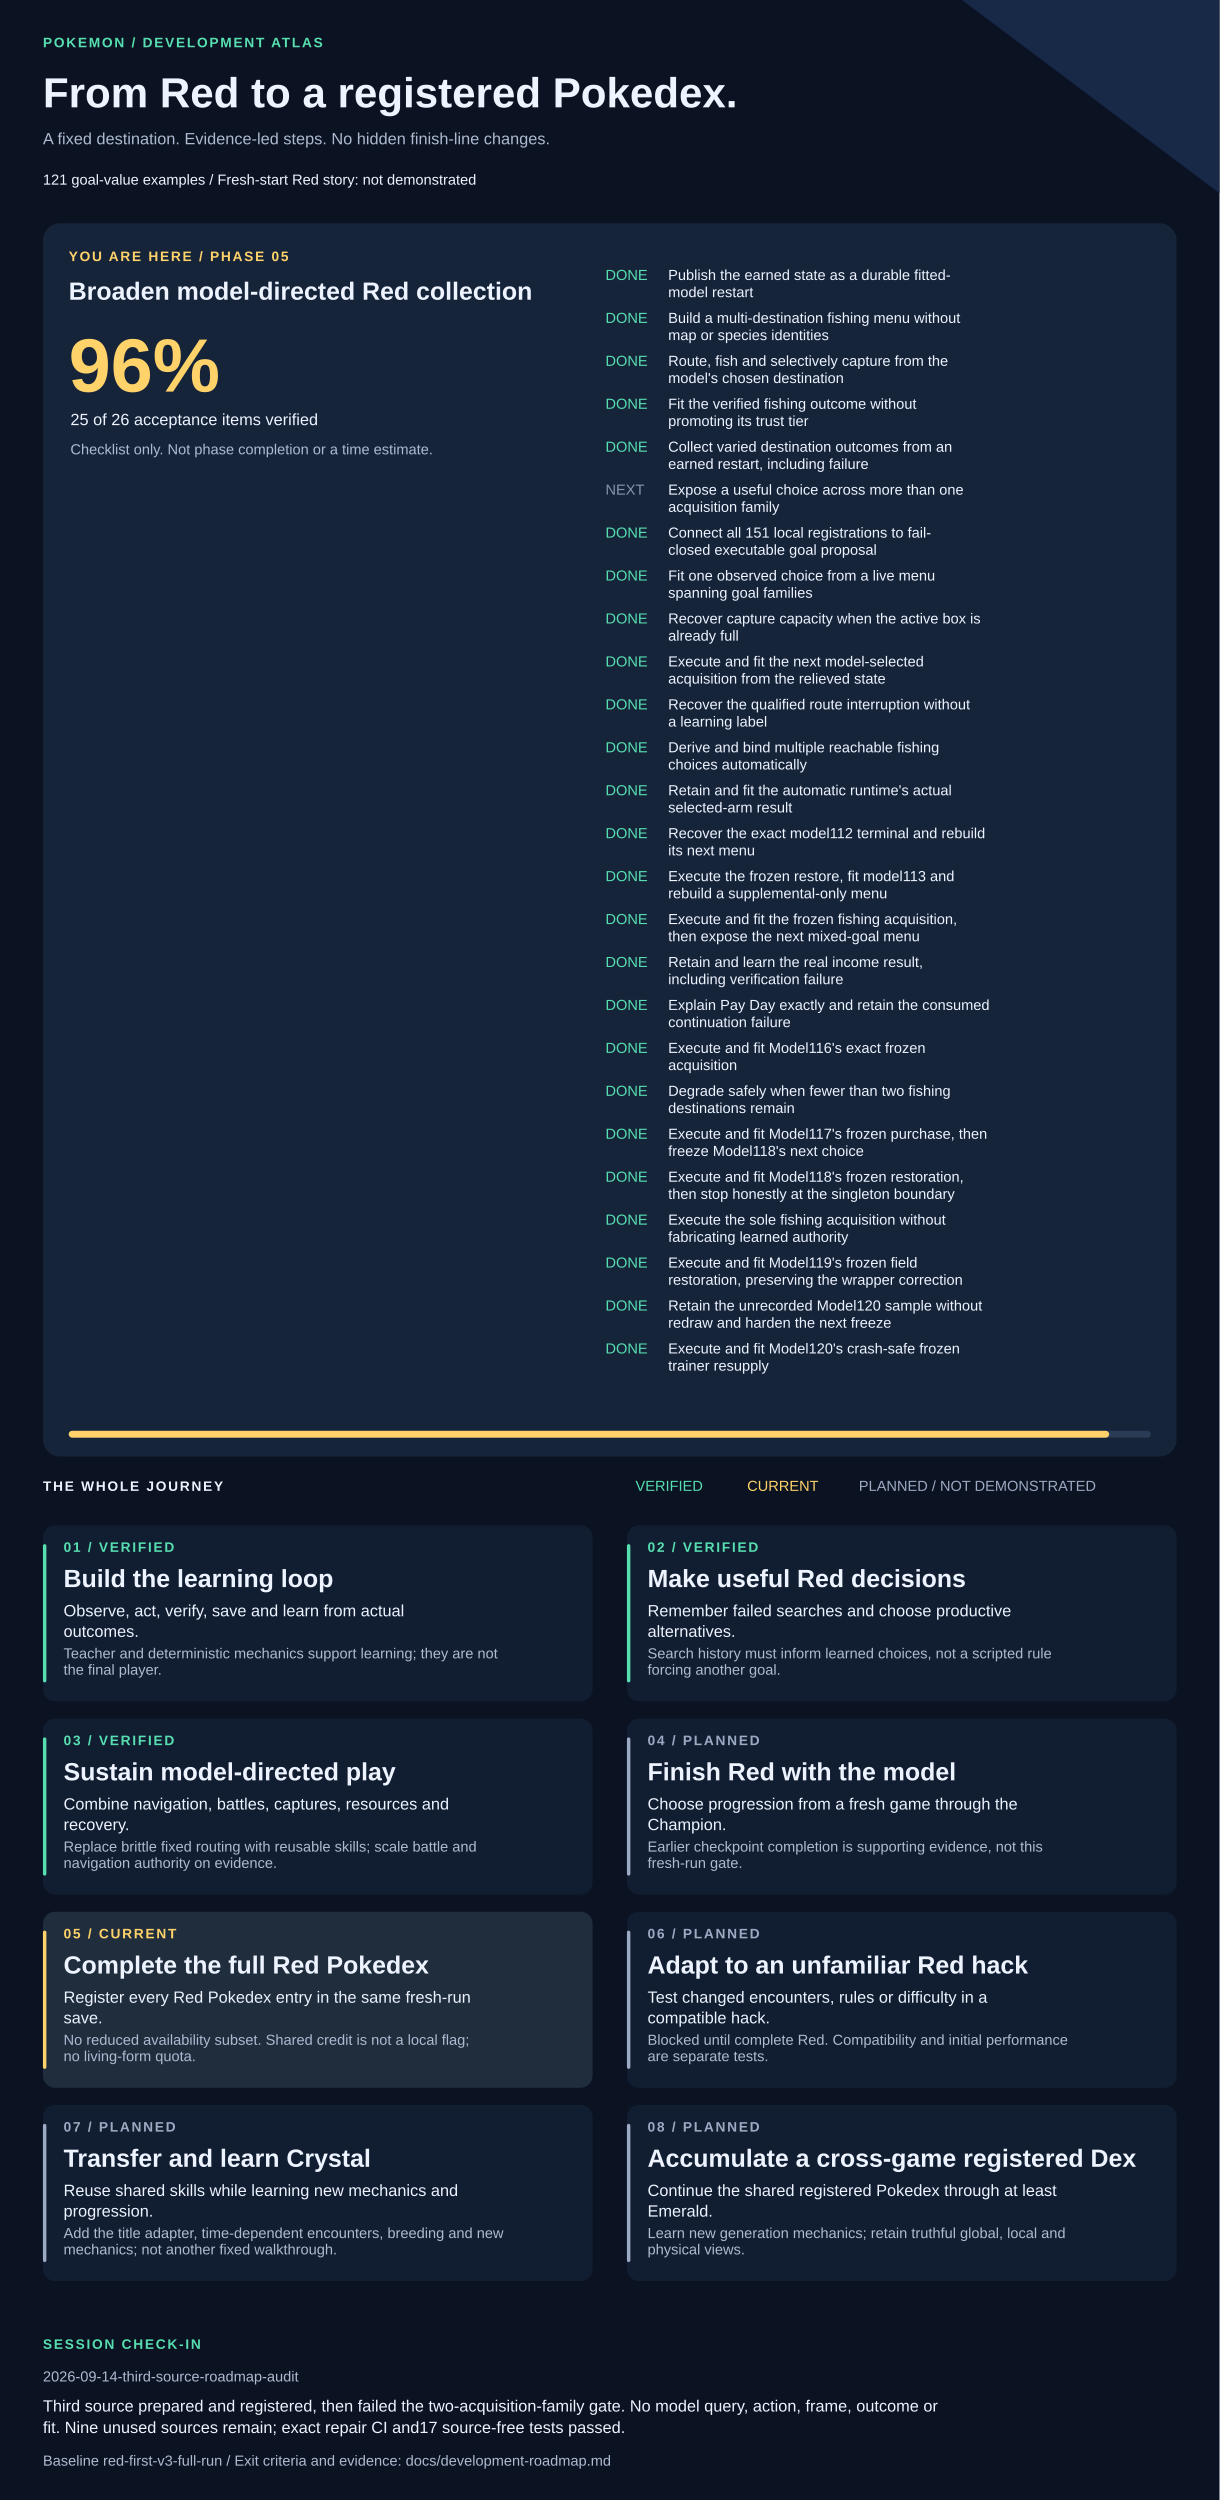
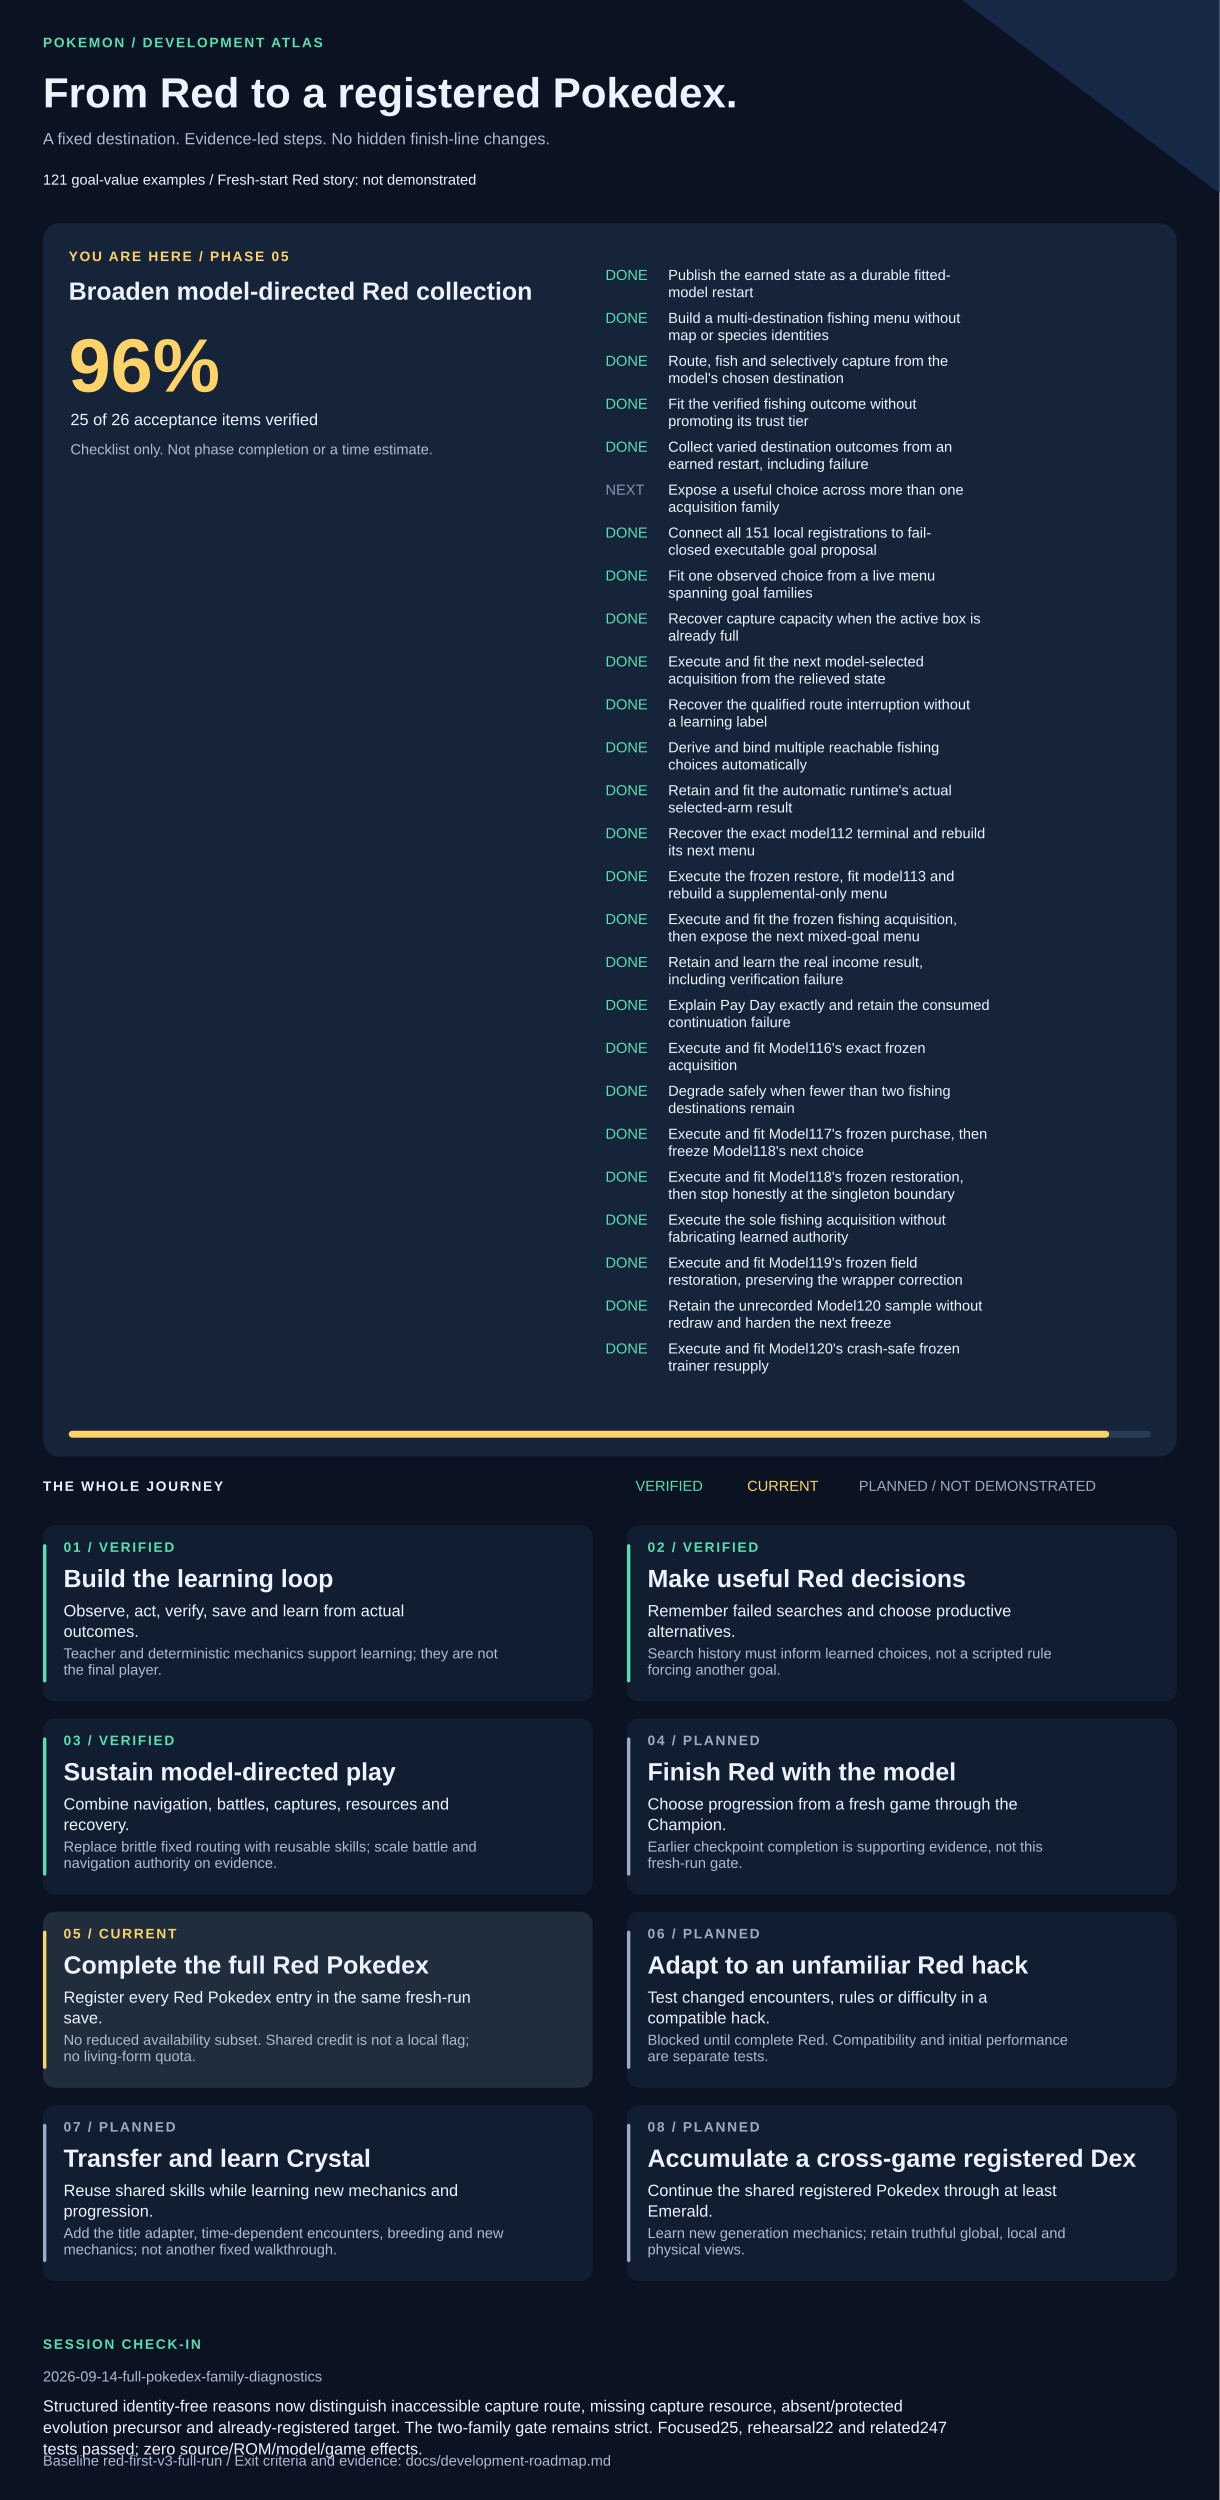
<svg xmlns="http://www.w3.org/2000/svg" width="1420" height="2911" viewBox="0 0 1420 2911" role="img" aria-labelledby="title description">
  <style>text{font-family:Arial,Helvetica,sans-serif;fill:#edf3ff}.muted{fill:#adbad1}.eyebrow{font-size:16px;letter-spacing:2px;font-weight:bold}.heading{font-size:29px;font-weight:bold}.body{font-size:19px}.small{font-size:17px}</style>
  <rect width="1420" height="2911" fill="#0b1221" />
  <path d="M1120 0H1420V225Z" fill="#172947" />
  <text x="50" y="55" class="eyebrow" style="fill:#57dfb1">POKEMON / DEVELOPMENT ATLAS</text>
  <text x="50" y="125" style="font-size:49px;font-weight:bold">From Red to a registered Pokedex.</text>
  <text x="50" y="168" class="body muted">A fixed destination. Evidence-led steps. No hidden finish-line changes.</text>
  <text x="50" y="215" class="small">121 goal-value examples  /  Fresh-start Red story: not demonstrated</text>
  <rect x="50" y="260" width="1320" height="1436" rx="20" fill="#16243a" />
  <text x="80" y="304" class="eyebrow" style="fill:#ffd36a">YOU ARE HERE / PHASE 05</text>
  <text x="80" y="349" class="heading">Broaden model-directed Red collection</text>
  <text x="80" y="456" style="font-size:88px;font-weight:bold;fill:#ffd36a">96%</text>
  <text x="82" y="495" class="body">25 of 26 acceptance items verified</text>
  <text x="82" y="529" class="small muted">Checklist only. Not phase completion or a time estimate.</text>
  <text x="705" y="326" class="small" style="fill:#57dfb1">DONE</text>
  <text x="778" y="326" class="small">Publish the earned state as a durable fitted-</text>
  <text x="778" y="346" class="small">model restart</text>
  <text x="705" y="376" class="small" style="fill:#57dfb1">DONE</text>
  <text x="778" y="376" class="small">Build a multi-destination fishing menu without</text>
  <text x="778" y="396" class="small">map or species identities</text>
  <text x="705" y="426" class="small" style="fill:#57dfb1">DONE</text>
  <text x="778" y="426" class="small">Route, fish and selectively capture from the</text>
  <text x="778" y="446" class="small">model's chosen destination</text>
  <text x="705" y="476" class="small" style="fill:#57dfb1">DONE</text>
  <text x="778" y="476" class="small">Fit the verified fishing outcome without</text>
  <text x="778" y="496" class="small">promoting its trust tier</text>
  <text x="705" y="526" class="small" style="fill:#57dfb1">DONE</text>
  <text x="778" y="526" class="small">Collect varied destination outcomes from an</text>
  <text x="778" y="546" class="small">earned restart, including failure</text>
  <text x="705" y="576" class="small" style="fill:#8594ad">NEXT</text>
  <text x="778" y="576" class="small">Expose a useful choice across more than one</text>
  <text x="778" y="596" class="small">acquisition family</text>
  <text x="705" y="626" class="small" style="fill:#57dfb1">DONE</text>
  <text x="778" y="626" class="small">Connect all 151 local registrations to fail-</text>
  <text x="778" y="646" class="small">closed executable goal proposal</text>
  <text x="705" y="676" class="small" style="fill:#57dfb1">DONE</text>
  <text x="778" y="676" class="small">Fit one observed choice from a live menu</text>
  <text x="778" y="696" class="small">spanning goal families</text>
  <text x="705" y="726" class="small" style="fill:#57dfb1">DONE</text>
  <text x="778" y="726" class="small">Recover capture capacity when the active box is</text>
  <text x="778" y="746" class="small">already full</text>
  <text x="705" y="776" class="small" style="fill:#57dfb1">DONE</text>
  <text x="778" y="776" class="small">Execute and fit the next model-selected</text>
  <text x="778" y="796" class="small">acquisition from the relieved state</text>
  <text x="705" y="826" class="small" style="fill:#57dfb1">DONE</text>
  <text x="778" y="826" class="small">Recover the qualified route interruption without</text>
  <text x="778" y="846" class="small">a learning label</text>
  <text x="705" y="876" class="small" style="fill:#57dfb1">DONE</text>
  <text x="778" y="876" class="small">Derive and bind multiple reachable fishing</text>
  <text x="778" y="896" class="small">choices automatically</text>
  <text x="705" y="926" class="small" style="fill:#57dfb1">DONE</text>
  <text x="778" y="926" class="small">Retain and fit the automatic runtime's actual</text>
  <text x="778" y="946" class="small">selected-arm result</text>
  <text x="705" y="976" class="small" style="fill:#57dfb1">DONE</text>
  <text x="778" y="976" class="small">Recover the exact model112 terminal and rebuild</text>
  <text x="778" y="996" class="small">its next menu</text>
  <text x="705" y="1026" class="small" style="fill:#57dfb1">DONE</text>
  <text x="778" y="1026" class="small">Execute the frozen restore, fit model113 and</text>
  <text x="778" y="1046" class="small">rebuild a supplemental-only menu</text>
  <text x="705" y="1076" class="small" style="fill:#57dfb1">DONE</text>
  <text x="778" y="1076" class="small">Execute and fit the frozen fishing acquisition,</text>
  <text x="778" y="1096" class="small">then expose the next mixed-goal menu</text>
  <text x="705" y="1126" class="small" style="fill:#57dfb1">DONE</text>
  <text x="778" y="1126" class="small">Retain and learn the real income result,</text>
  <text x="778" y="1146" class="small">including verification failure</text>
  <text x="705" y="1176" class="small" style="fill:#57dfb1">DONE</text>
  <text x="778" y="1176" class="small">Explain Pay Day exactly and retain the consumed</text>
  <text x="778" y="1196" class="small">continuation failure</text>
  <text x="705" y="1226" class="small" style="fill:#57dfb1">DONE</text>
  <text x="778" y="1226" class="small">Execute and fit Model116's exact frozen</text>
  <text x="778" y="1246" class="small">acquisition</text>
  <text x="705" y="1276" class="small" style="fill:#57dfb1">DONE</text>
  <text x="778" y="1276" class="small">Degrade safely when fewer than two fishing</text>
  <text x="778" y="1296" class="small">destinations remain</text>
  <text x="705" y="1326" class="small" style="fill:#57dfb1">DONE</text>
  <text x="778" y="1326" class="small">Execute and fit Model117's frozen purchase, then</text>
  <text x="778" y="1346" class="small">freeze Model118's next choice</text>
  <text x="705" y="1376" class="small" style="fill:#57dfb1">DONE</text>
  <text x="778" y="1376" class="small">Execute and fit Model118's frozen restoration,</text>
  <text x="778" y="1396" class="small">then stop honestly at the singleton boundary</text>
  <text x="705" y="1426" class="small" style="fill:#57dfb1">DONE</text>
  <text x="778" y="1426" class="small">Execute the sole fishing acquisition without</text>
  <text x="778" y="1446" class="small">fabricating learned authority</text>
  <text x="705" y="1476" class="small" style="fill:#57dfb1">DONE</text>
  <text x="778" y="1476" class="small">Execute and fit Model119's frozen field</text>
  <text x="778" y="1496" class="small">restoration, preserving the wrapper correction</text>
  <text x="705" y="1526" class="small" style="fill:#57dfb1">DONE</text>
  <text x="778" y="1526" class="small">Retain the unrecorded Model120 sample without</text>
  <text x="778" y="1546" class="small">redraw and harden the next freeze</text>
  <text x="705" y="1576" class="small" style="fill:#57dfb1">DONE</text>
  <text x="778" y="1576" class="small">Execute and fit Model120's crash-safe frozen</text>
  <text x="778" y="1596" class="small">trainer resupply</text>
  <rect x="80" y="1666" width="1260" height="8" rx="4" fill="#293b55" />
  <rect x="80" y="1666" width="1211.54" height="8" rx="4" fill="#ffd36a" />
  <text x="50" y="1736" class="eyebrow">THE WHOLE JOURNEY</text>
  <text x="740" y="1736" class="small" style="fill:#57dfb1">VERIFIED</text>
  <text x="870" y="1736" class="small" style="fill:#ffd36a">CURRENT</text>
  <text x="1000" y="1736" class="small" style="fill:#9daac4">PLANNED / NOT DEMONSTRATED</text>
  <rect x="50" y="1776" width="640" height="205" rx="14" fill="#111e31" />
  <rect x="50" y="1798" width="4" height="161" rx="2" fill="#57dfb1" />
  <text x="74" y="1807" class="eyebrow" style="fill:#57dfb1">01 / VERIFIED</text>
  <text x="74" y="1848" class="heading">Build the learning loop</text>
  <text x="74" y="1882" class="body">Observe, act, verify, save and learn from actual</text>
  <text x="74" y="1906" class="body">outcomes.</text>
  <text x="74" y="1931" class="small muted">Teacher and deterministic mechanics support learning; they are not</text>
  <text x="74" y="1950" class="small muted">the final player.</text>
  <rect x="730" y="1776" width="640" height="205" rx="14" fill="#111e31" />
  <rect x="730" y="1798" width="4" height="161" rx="2" fill="#57dfb1" />
  <text x="754" y="1807" class="eyebrow" style="fill:#57dfb1">02 / VERIFIED</text>
  <text x="754" y="1848" class="heading">Make useful Red decisions</text>
  <text x="754" y="1882" class="body">Remember failed searches and choose productive</text>
  <text x="754" y="1906" class="body">alternatives.</text>
  <text x="754" y="1931" class="small muted">Search history must inform learned choices, not a scripted rule</text>
  <text x="754" y="1950" class="small muted">forcing another goal.</text>
  <rect x="50" y="2001" width="640" height="205" rx="14" fill="#111e31" />
  <rect x="50" y="2023" width="4" height="161" rx="2" fill="#57dfb1" />
  <text x="74" y="2032" class="eyebrow" style="fill:#57dfb1">03 / VERIFIED</text>
  <text x="74" y="2073" class="heading">Sustain model-directed play</text>
  <text x="74" y="2107" class="body">Combine navigation, battles, captures, resources and</text>
  <text x="74" y="2131" class="body">recovery.</text>
  <text x="74" y="2156" class="small muted">Replace brittle fixed routing with reusable skills; scale battle and</text>
  <text x="74" y="2175" class="small muted">navigation authority on evidence.</text>
  <rect x="730" y="2001" width="640" height="205" rx="14" fill="#111e31" />
  <rect x="730" y="2023" width="4" height="161" rx="2" fill="#9daac4" />
  <text x="754" y="2032" class="eyebrow" style="fill:#9daac4">04 / PLANNED</text>
  <text x="754" y="2073" class="heading">Finish Red with the model</text>
  <text x="754" y="2107" class="body">Choose progression from a fresh game through the</text>
  <text x="754" y="2131" class="body">Champion.</text>
  <text x="754" y="2156" class="small muted">Earlier checkpoint completion is supporting evidence, not this</text>
  <text x="754" y="2175" class="small muted">fresh-run gate.</text>
  <rect x="50" y="2226" width="640" height="205" rx="14" fill="#202d3d" />
  <rect x="50" y="2248" width="4" height="161" rx="2" fill="#ffd36a" />
  <text x="74" y="2257" class="eyebrow" style="fill:#ffd36a">05 / CURRENT</text>
  <text x="74" y="2298" class="heading">Complete the full Red Pokedex</text>
  <text x="74" y="2332" class="body">Register every Red Pokedex entry in the same fresh-run</text>
  <text x="74" y="2356" class="body">save.</text>
  <text x="74" y="2381" class="small muted">No reduced availability subset. Shared credit is not a local flag;</text>
  <text x="74" y="2400" class="small muted">no living-form quota.</text>
  <rect x="730" y="2226" width="640" height="205" rx="14" fill="#111e31" />
  <rect x="730" y="2248" width="4" height="161" rx="2" fill="#9daac4" />
  <text x="754" y="2257" class="eyebrow" style="fill:#9daac4">06 / PLANNED</text>
  <text x="754" y="2298" class="heading">Adapt to an unfamiliar Red hack</text>
  <text x="754" y="2332" class="body">Test changed encounters, rules or difficulty in a</text>
  <text x="754" y="2356" class="body">compatible hack.</text>
  <text x="754" y="2381" class="small muted">Blocked until complete Red. Compatibility and initial performance</text>
  <text x="754" y="2400" class="small muted">are separate tests.</text>
  <rect x="50" y="2451" width="640" height="205" rx="14" fill="#111e31" />
  <rect x="50" y="2473" width="4" height="161" rx="2" fill="#9daac4" />
  <text x="74" y="2482" class="eyebrow" style="fill:#9daac4">07 / PLANNED</text>
  <text x="74" y="2523" class="heading">Transfer and learn Crystal</text>
  <text x="74" y="2557" class="body">Reuse shared skills while learning new mechanics and</text>
  <text x="74" y="2581" class="body">progression.</text>
  <text x="74" y="2606" class="small muted">Add the title adapter, time-dependent encounters, breeding and new</text>
  <text x="74" y="2625" class="small muted">mechanics; not another fixed walkthrough.</text>
  <rect x="730" y="2451" width="640" height="205" rx="14" fill="#111e31" />
  <rect x="730" y="2473" width="4" height="161" rx="2" fill="#9daac4" />
  <text x="754" y="2482" class="eyebrow" style="fill:#9daac4">08 / PLANNED</text>
  <text x="754" y="2523" class="heading">Accumulate a cross-game registered Dex</text>
  <text x="754" y="2557" class="body">Continue the shared registered Pokedex through at least</text>
  <text x="754" y="2581" class="body">Emerald.</text>
  <text x="754" y="2606" class="small muted">Learn new generation mechanics; retain truthful global, local and</text>
  <text x="754" y="2625" class="small muted">physical views.</text>
  <text x="50" y="2735" class="eyebrow" style="fill:#57dfb1">SESSION CHECK-IN</text>
-   <text x="50" y="2773" class="small muted">2026-09-14-third-source-roadmap-audit</text>
-   <text x="50" y="2808" class="body">Third source prepared and registered, then failed the two-acquisition-family gate. No model query, action, frame, outcome or</text>
-   <text x="50" y="2833" class="body">fit. Nine unused sources remain; exact repair CI and17 source-free tests passed.</text>
+   <text x="50" y="2773" class="small muted">2026-09-14-full-pokedex-family-diagnostics</text>
+   <text x="50" y="2808" class="body">Structured identity-free reasons now distinguish inaccessible capture route, missing capture resource, absent/protected</text>
+   <text x="50" y="2833" class="body">evolution precursor and already-registered target. The two-family gate remains strict. Focused25, rehearsal22 and related247</text>
+   <text x="50" y="2858" class="body">tests passed; zero source/ROM/model/game effects.</text>
  <text x="50" y="2871" class="small muted">Baseline red-first-v3-full-run / Exit criteria and evidence: docs/development-roadmap.md</text>
</svg>
